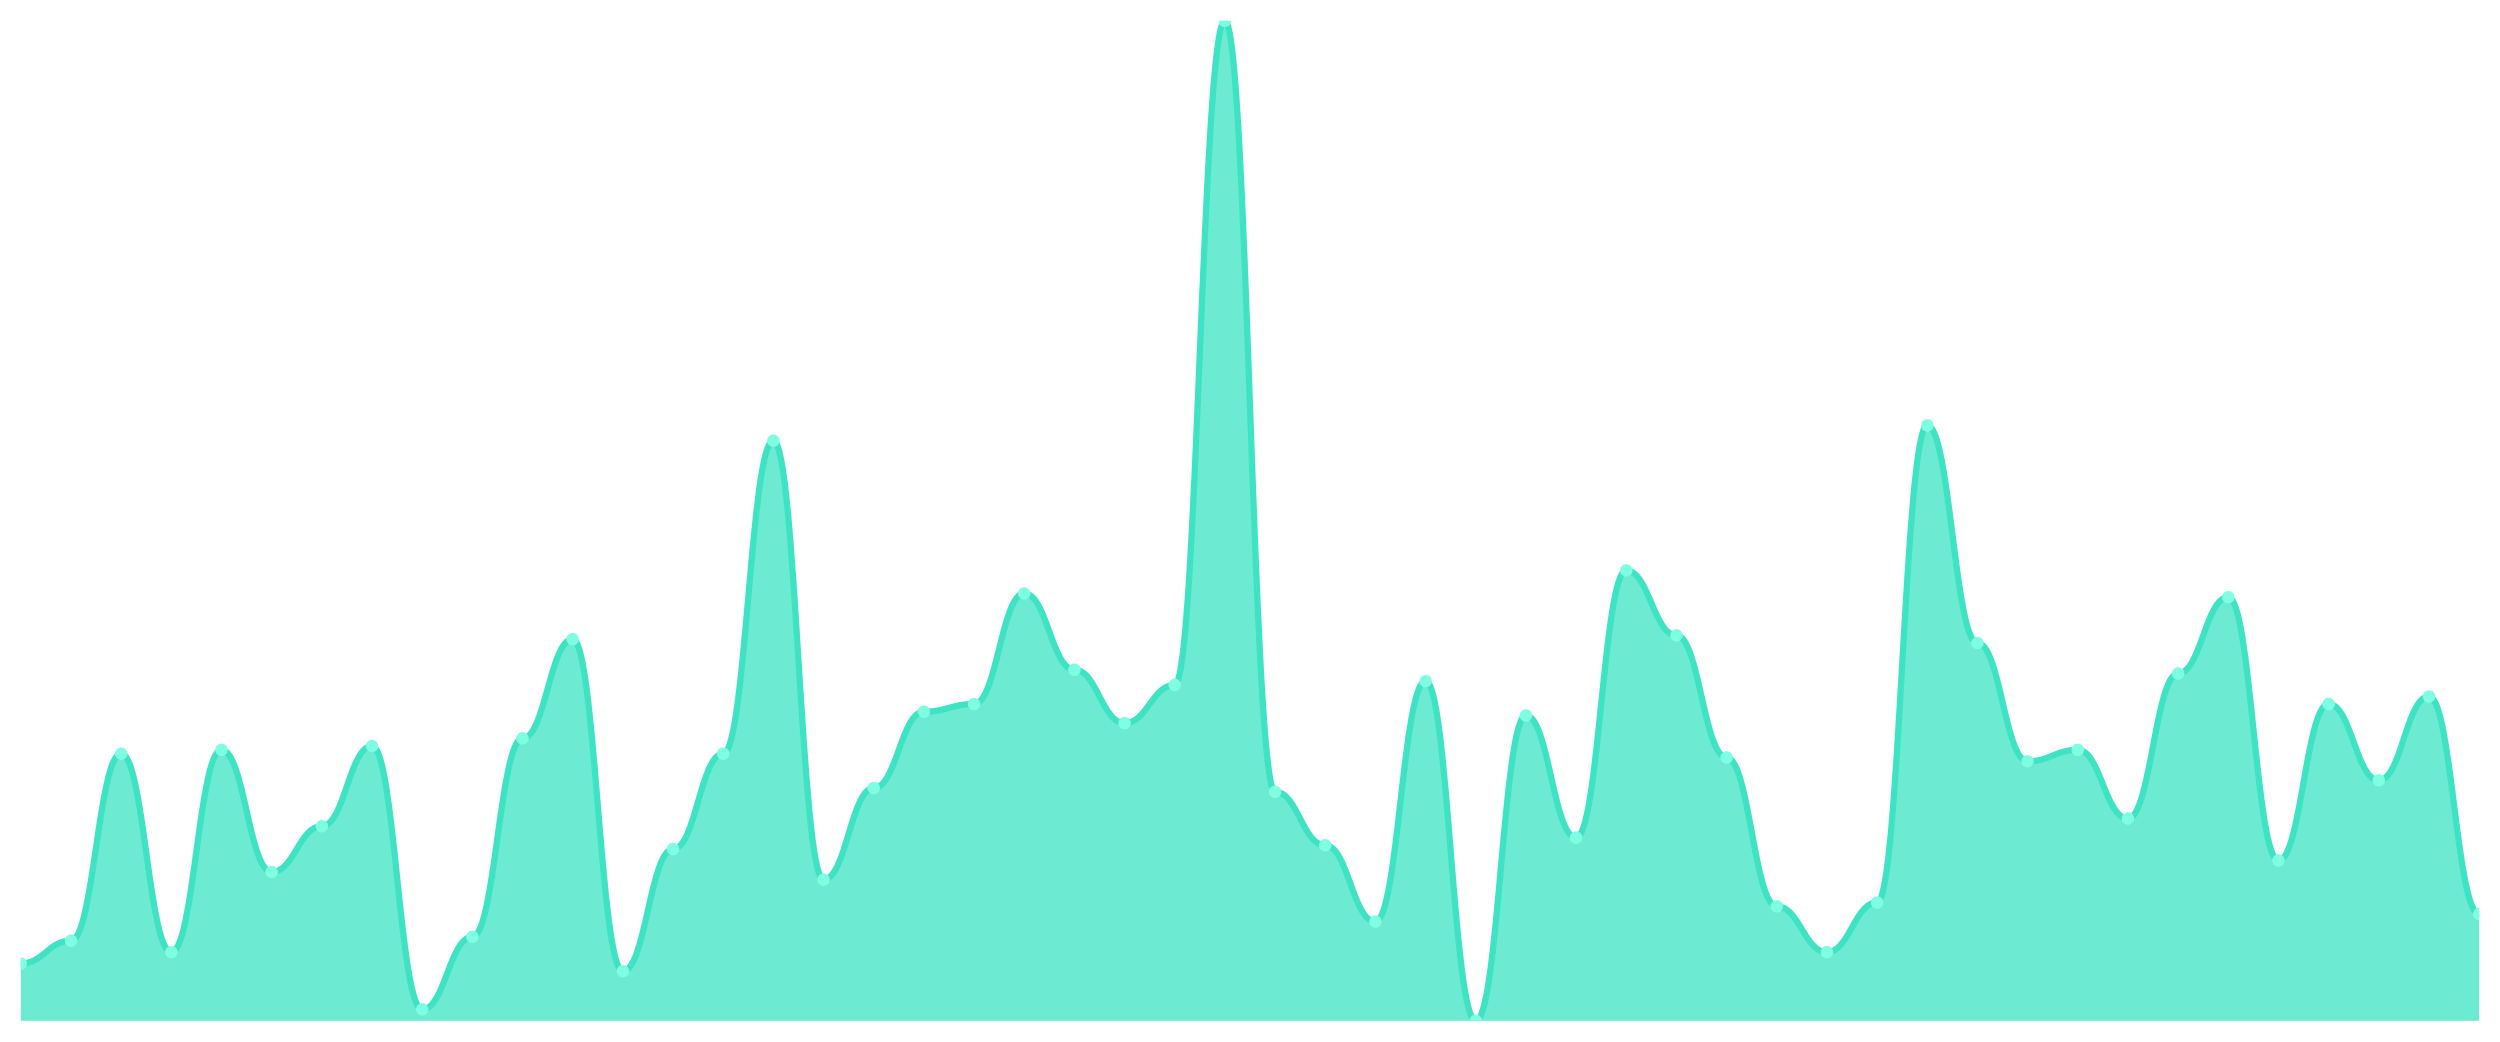
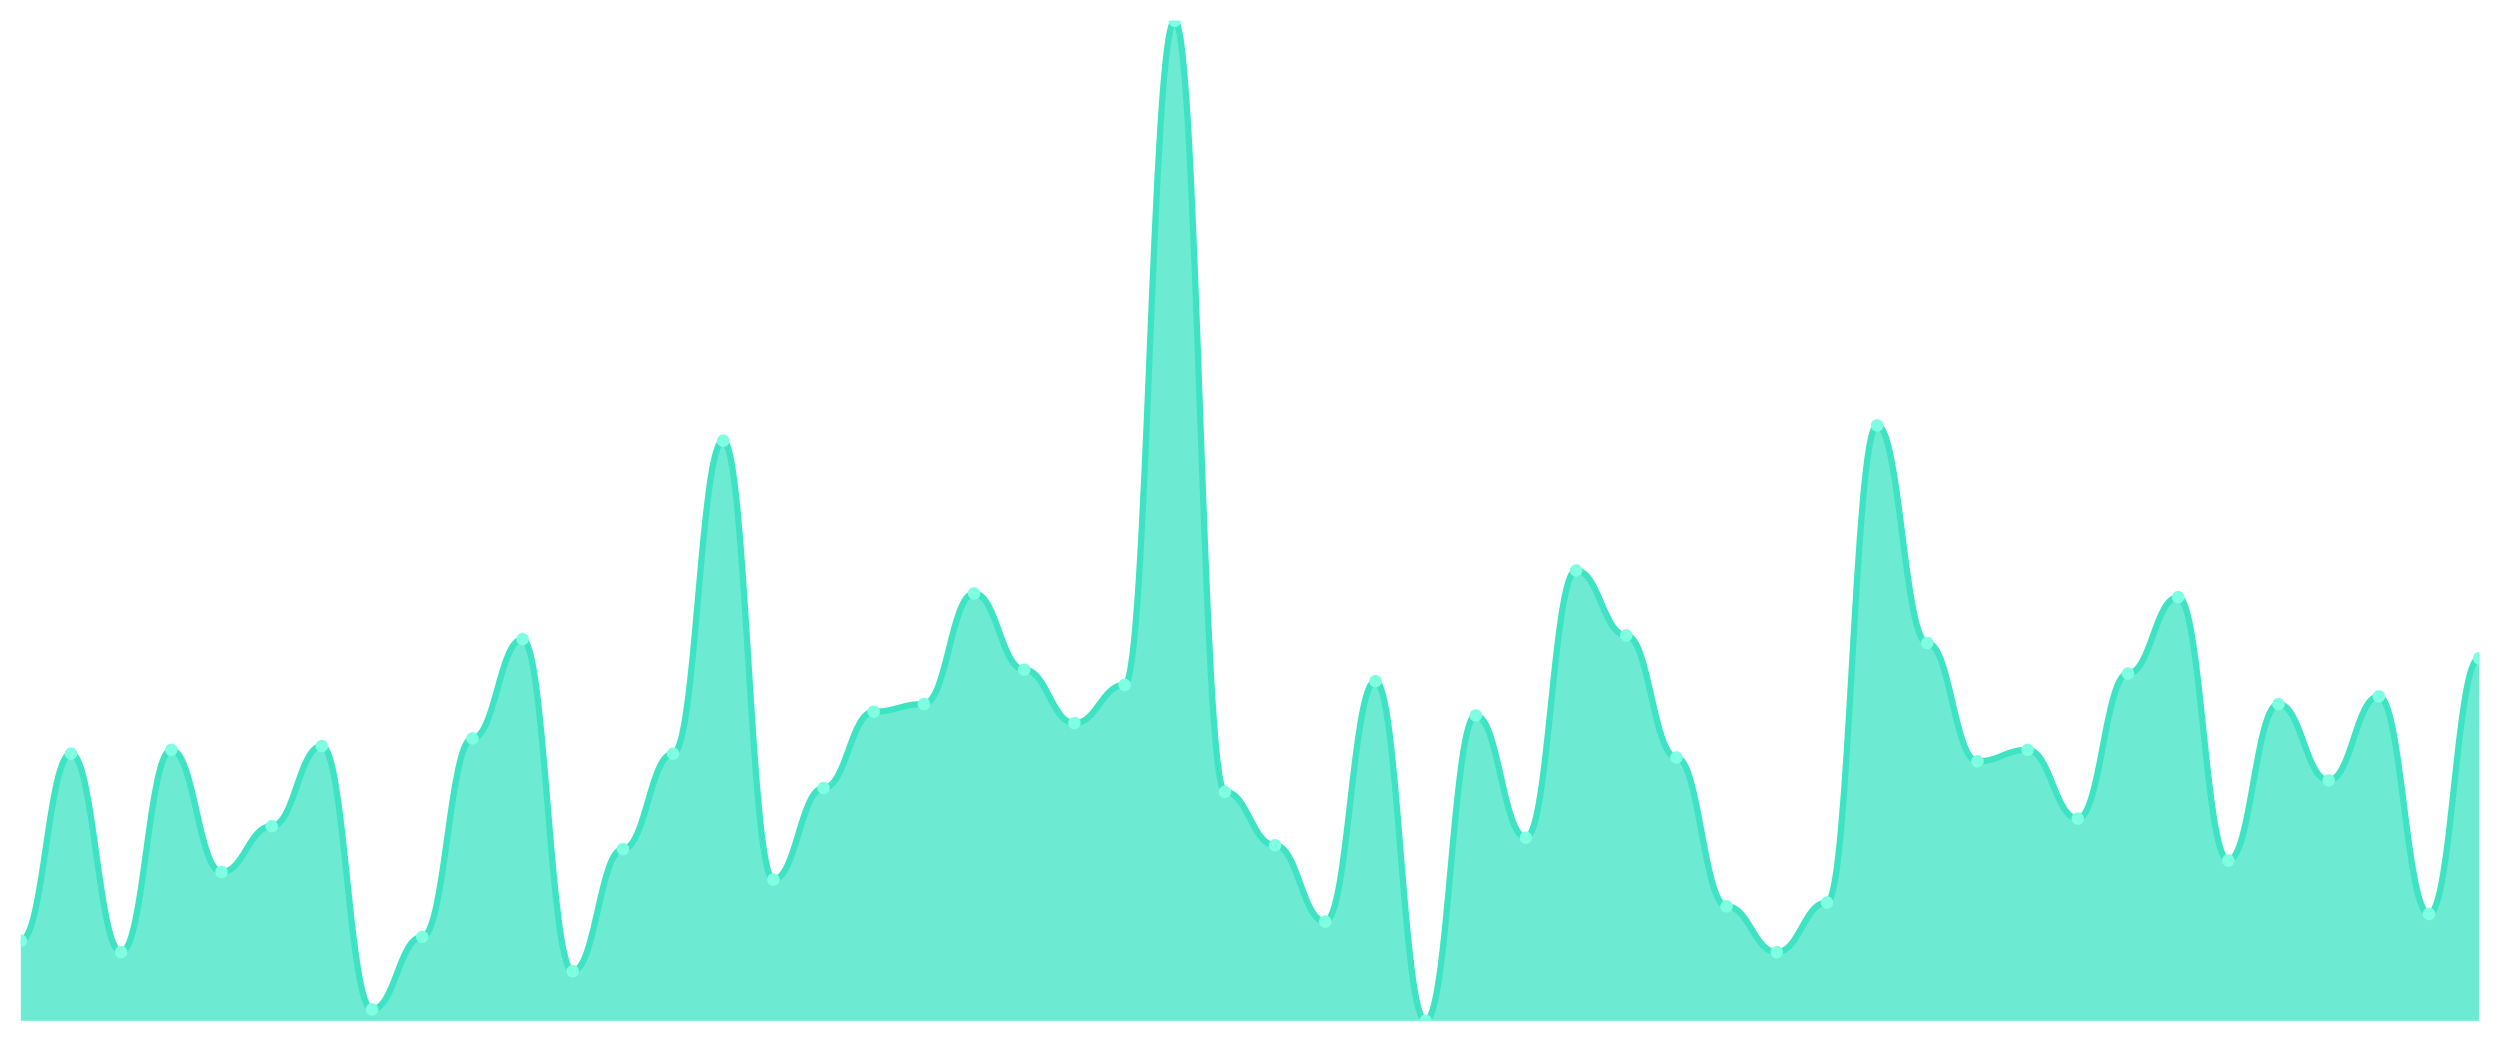
<svg xmlns="http://www.w3.org/2000/svg" viewBox="0 0 1200 500" width="1200" height="500">
  <defs>
    <clipPath id="c">
      <rect x="10" y="10" width="1180" height="480" />
    </clipPath>
  </defs>
  <rect width="1200" height="500" fill="none" />
  <g clip-path="url(#c)">
-     <path d="M 10,490 L 10,462.519 C 20.837,462.519 23.245,451.527 34.082,451.527 C 44.918,451.527 47.327,361.756 58.163,361.756 C 69,361.756 71.408,457.023 82.245,457.023 C 93.082,457.023 95.49,359.924 106.327,359.924 C 117.163,359.924 119.571,418.55 130.408,418.55 C 141.245,418.55 143.653,396.565 154.49,396.565 C 165.327,396.565 167.735,358.092 178.571,358.092 C 189.408,358.092 191.816,484.504 202.653,484.504 C 213.49,484.504 215.898,449.695 226.735,449.695 C 237.571,449.695 239.98,354.427 250.816,354.427 C 261.653,354.427 264.061,306.794 274.898,306.794 C 285.735,306.794 288.143,466.183 298.98,466.183 C 309.816,466.183 312.224,407.557 323.061,407.557 C 333.898,407.557 336.306,361.756 347.143,361.756 C 357.98,361.756 360.388,211.527 371.224,211.527 C 382.061,211.527 384.469,422.214 395.306,422.214 C 406.143,422.214 408.551,378.244 419.388,378.244 C 430.224,378.244 432.633,341.603 443.469,341.603 C 454.306,341.603 456.714,337.939 467.551,337.939 C 478.388,337.939 480.796,284.809 491.633,284.809 C 502.469,284.809 504.878,321.45 515.714,321.45 C 526.551,321.45 528.959,347.099 539.796,347.099 C 550.633,347.099 553.041,328.779 563.878,328.779 C 574.714,328.779 577.122,10 587.959,10 C 598.796,10 601.204,380.076 612.041,380.076 C 622.878,380.076 625.286,405.725 636.122,405.725 C 646.959,405.725 649.367,442.366 660.204,442.366 C 671.041,442.366 673.449,326.947 684.286,326.947 C 695.122,326.947 697.531,490 708.367,490 C 719.204,490 721.612,343.435 732.449,343.435 C 743.286,343.435 745.694,402.061 756.531,402.061 C 767.367,402.061 769.776,273.817 780.612,273.817 C 791.449,273.817 793.857,304.962 804.694,304.962 C 815.531,304.962 817.939,363.588 828.776,363.588 C 839.612,363.588 842.02,435.038 852.857,435.038 C 863.694,435.038 866.102,457.023 876.939,457.023 C 887.776,457.023 890.184,433.206 901.02,433.206 C 911.857,433.206 914.265,204.198 925.102,204.198 C 935.939,204.198 938.347,308.626 949.184,308.626 C 960.02,308.626 962.429,365.42 973.265,365.42 C 984.102,365.42 986.51,359.924 997.347,359.924 C 1008.184,359.924 1010.592,392.901 1021.429,392.901 C 1032.265,392.901 1034.673,323.282 1045.51,323.282 C 1056.347,323.282 1058.755,286.641 1069.592,286.641 C 1080.429,286.641 1082.837,413.053 1093.673,413.053 C 1104.51,413.053 1106.918,337.939 1117.755,337.939 C 1128.592,337.939 1131,374.58 1141.837,374.58 C 1152.673,374.58 1155.082,334.275 1165.918,334.275 C 1176.755,334.275 1179.163,438.702 1190,438.702 L 1190,490 Z" fill="rgba(61,227,195,0.75)" />
-     <path d="M 10,462.519 C 20.837,462.519 23.245,451.527 34.082,451.527 C 44.918,451.527 47.327,361.756 58.163,361.756 C 69,361.756 71.408,457.023 82.245,457.023 C 93.082,457.023 95.49,359.924 106.327,359.924 C 117.163,359.924 119.571,418.55 130.408,418.55 C 141.245,418.55 143.653,396.565 154.49,396.565 C 165.327,396.565 167.735,358.092 178.571,358.092 C 189.408,358.092 191.816,484.504 202.653,484.504 C 213.49,484.504 215.898,449.695 226.735,449.695 C 237.571,449.695 239.98,354.427 250.816,354.427 C 261.653,354.427 264.061,306.794 274.898,306.794 C 285.735,306.794 288.143,466.183 298.98,466.183 C 309.816,466.183 312.224,407.557 323.061,407.557 C 333.898,407.557 336.306,361.756 347.143,361.756 C 357.98,361.756 360.388,211.527 371.224,211.527 C 382.061,211.527 384.469,422.214 395.306,422.214 C 406.143,422.214 408.551,378.244 419.388,378.244 C 430.224,378.244 432.633,341.603 443.469,341.603 C 454.306,341.603 456.714,337.939 467.551,337.939 C 478.388,337.939 480.796,284.809 491.633,284.809 C 502.469,284.809 504.878,321.45 515.714,321.45 C 526.551,321.45 528.959,347.099 539.796,347.099 C 550.633,347.099 553.041,328.779 563.878,328.779 C 574.714,328.779 577.122,10 587.959,10 C 598.796,10 601.204,380.076 612.041,380.076 C 622.878,380.076 625.286,405.725 636.122,405.725 C 646.959,405.725 649.367,442.366 660.204,442.366 C 671.041,442.366 673.449,326.947 684.286,326.947 C 695.122,326.947 697.531,490 708.367,490 C 719.204,490 721.612,343.435 732.449,343.435 C 743.286,343.435 745.694,402.061 756.531,402.061 C 767.367,402.061 769.776,273.817 780.612,273.817 C 791.449,273.817 793.857,304.962 804.694,304.962 C 815.531,304.962 817.939,363.588 828.776,363.588 C 839.612,363.588 842.02,435.038 852.857,435.038 C 863.694,435.038 866.102,457.023 876.939,457.023 C 887.776,457.023 890.184,433.206 901.02,433.206 C 911.857,433.206 914.265,204.198 925.102,204.198 C 935.939,204.198 938.347,308.626 949.184,308.626 C 960.02,308.626 962.429,365.42 973.265,365.42 C 984.102,365.42 986.51,359.924 997.347,359.924 C 1008.184,359.924 1010.592,392.901 1021.429,392.901 C 1032.265,392.901 1034.673,323.282 1045.51,323.282 C 1056.347,323.282 1058.755,286.641 1069.592,286.641 C 1080.429,286.641 1082.837,413.053 1093.673,413.053 C 1104.51,413.053 1106.918,337.939 1117.755,337.939 C 1128.592,337.939 1131,374.58 1141.837,374.58 C 1152.673,374.58 1155.082,334.275 1165.918,334.275 C 1176.755,334.275 1179.163,438.702 1190,438.702" fill="none" stroke="#3de3c3" stroke-width="3" stroke-linecap="round" stroke-linejoin="round" />
-     <circle cx="10" cy="462.519" r="3" fill="#7fffe1" />
-     <circle cx="34.082" cy="451.527" r="3" fill="#7fffe1" />
-     <circle cx="58.163" cy="361.756" r="3" fill="#7fffe1" />
-     <circle cx="82.245" cy="457.023" r="3" fill="#7fffe1" />
-     <circle cx="106.327" cy="359.924" r="3" fill="#7fffe1" />
-     <circle cx="130.408" cy="418.55" r="3" fill="#7fffe1" />
-     <circle cx="154.49" cy="396.565" r="3" fill="#7fffe1" />
-     <circle cx="178.571" cy="358.092" r="3" fill="#7fffe1" />
-     <circle cx="202.653" cy="484.504" r="3" fill="#7fffe1" />
-     <circle cx="226.735" cy="449.695" r="3" fill="#7fffe1" />
-     <circle cx="250.816" cy="354.427" r="3" fill="#7fffe1" />
-     <circle cx="274.898" cy="306.794" r="3" fill="#7fffe1" />
-     <circle cx="298.98" cy="466.183" r="3" fill="#7fffe1" />
-     <circle cx="323.061" cy="407.557" r="3" fill="#7fffe1" />
-     <circle cx="347.143" cy="361.756" r="3" fill="#7fffe1" />
-     <circle cx="371.224" cy="211.527" r="3" fill="#7fffe1" />
-     <circle cx="395.306" cy="422.214" r="3" fill="#7fffe1" />
-     <circle cx="419.388" cy="378.244" r="3" fill="#7fffe1" />
-     <circle cx="443.469" cy="341.603" r="3" fill="#7fffe1" />
-     <circle cx="467.551" cy="337.939" r="3" fill="#7fffe1" />
-     <circle cx="491.633" cy="284.809" r="3" fill="#7fffe1" />
-     <circle cx="515.714" cy="321.45" r="3" fill="#7fffe1" />
-     <circle cx="539.796" cy="347.099" r="3" fill="#7fffe1" />
-     <circle cx="563.878" cy="328.779" r="3" fill="#7fffe1" />
-     <circle cx="587.959" cy="10" r="3" fill="#7fffe1" />
-     <circle cx="612.041" cy="380.076" r="3" fill="#7fffe1" />
-     <circle cx="636.122" cy="405.725" r="3" fill="#7fffe1" />
-     <circle cx="660.204" cy="442.366" r="3" fill="#7fffe1" />
-     <circle cx="684.286" cy="326.947" r="3" fill="#7fffe1" />
-     <circle cx="708.367" cy="490" r="3" fill="#7fffe1" />
-     <circle cx="732.449" cy="343.435" r="3" fill="#7fffe1" />
-     <circle cx="756.531" cy="402.061" r="3" fill="#7fffe1" />
-     <circle cx="780.612" cy="273.817" r="3" fill="#7fffe1" />
-     <circle cx="804.694" cy="304.962" r="3" fill="#7fffe1" />
-     <circle cx="828.776" cy="363.588" r="3" fill="#7fffe1" />
-     <circle cx="852.857" cy="435.038" r="3" fill="#7fffe1" />
-     <circle cx="876.939" cy="457.023" r="3" fill="#7fffe1" />
-     <circle cx="901.02" cy="433.206" r="3" fill="#7fffe1" />
-     <circle cx="925.102" cy="204.198" r="3" fill="#7fffe1" />
-     <circle cx="949.184" cy="308.626" r="3" fill="#7fffe1" />
-     <circle cx="973.265" cy="365.42" r="3" fill="#7fffe1" />
-     <circle cx="997.347" cy="359.924" r="3" fill="#7fffe1" />
-     <circle cx="1021.429" cy="392.901" r="3" fill="#7fffe1" />
-     <circle cx="1045.51" cy="323.282" r="3" fill="#7fffe1" />
-     <circle cx="1069.592" cy="286.641" r="3" fill="#7fffe1" />
-     <circle cx="1093.673" cy="413.053" r="3" fill="#7fffe1" />
-     <circle cx="1117.755" cy="337.939" r="3" fill="#7fffe1" />
-     <circle cx="1141.837" cy="374.58" r="3" fill="#7fffe1" />
-     <circle cx="1165.918" cy="334.275" r="3" fill="#7fffe1" />
-     <circle cx="1190" cy="438.702" r="3" fill="#7fffe1" />
+     <path d="M 10,490 L 10,451.527 C 20.837,451.527 23.245,361.756 34.082,361.756 C 44.918,361.756 47.327,457.023 58.163,457.023 C 69,457.023 71.408,359.924 82.245,359.924 C 93.082,359.924 95.49,418.55 106.327,418.55 C 117.163,418.55 119.571,396.565 130.408,396.565 C 141.245,396.565 143.653,358.092 154.49,358.092 C 165.327,358.092 167.735,484.504 178.571,484.504 C 189.408,484.504 191.816,449.695 202.653,449.695 C 213.49,449.695 215.898,354.427 226.735,354.427 C 237.571,354.427 239.98,306.794 250.816,306.794 C 261.653,306.794 264.061,466.183 274.898,466.183 C 285.735,466.183 288.143,407.557 298.98,407.557 C 309.816,407.557 312.224,361.756 323.061,361.756 C 333.898,361.756 336.306,211.527 347.143,211.527 C 357.98,211.527 360.388,422.214 371.224,422.214 C 382.061,422.214 384.469,378.244 395.306,378.244 C 406.143,378.244 408.551,341.603 419.388,341.603 C 430.224,341.603 432.633,337.939 443.469,337.939 C 454.306,337.939 456.714,284.809 467.551,284.809 C 478.388,284.809 480.796,321.45 491.633,321.45 C 502.469,321.45 504.878,347.099 515.714,347.099 C 526.551,347.099 528.959,328.779 539.796,328.779 C 550.633,328.779 553.041,10 563.878,10 C 574.714,10 577.122,380.076 587.959,380.076 C 598.796,380.076 601.204,405.725 612.041,405.725 C 622.878,405.725 625.286,442.366 636.122,442.366 C 646.959,442.366 649.367,326.947 660.204,326.947 C 671.041,326.947 673.449,490 684.286,490 C 695.122,490 697.531,343.435 708.367,343.435 C 719.204,343.435 721.612,402.061 732.449,402.061 C 743.286,402.061 745.694,273.817 756.531,273.817 C 767.367,273.817 769.776,304.962 780.612,304.962 C 791.449,304.962 793.857,363.588 804.694,363.588 C 815.531,363.588 817.939,435.038 828.776,435.038 C 839.612,435.038 842.02,457.023 852.857,457.023 C 863.694,457.023 866.102,433.206 876.939,433.206 C 887.776,433.206 890.184,204.198 901.02,204.198 C 911.857,204.198 914.265,308.626 925.102,308.626 C 935.939,308.626 938.347,365.42 949.184,365.42 C 960.02,365.42 962.429,359.924 973.265,359.924 C 984.102,359.924 986.51,392.901 997.347,392.901 C 1008.184,392.901 1010.592,323.282 1021.429,323.282 C 1032.265,323.282 1034.673,286.641 1045.51,286.641 C 1056.347,286.641 1058.755,413.053 1069.592,413.053 C 1080.429,413.053 1082.837,337.939 1093.673,337.939 C 1104.51,337.939 1106.918,374.58 1117.755,374.58 C 1128.592,374.58 1131,334.275 1141.837,334.275 C 1152.673,334.275 1155.082,438.702 1165.918,438.702 C 1176.755,438.702 1179.163,315.954 1190,315.954 L 1190,490 Z" fill="rgba(61,227,195,0.75)" />
+     <path d="M 10,451.527 C 20.837,451.527 23.245,361.756 34.082,361.756 C 44.918,361.756 47.327,457.023 58.163,457.023 C 69,457.023 71.408,359.924 82.245,359.924 C 93.082,359.924 95.49,418.55 106.327,418.55 C 117.163,418.55 119.571,396.565 130.408,396.565 C 141.245,396.565 143.653,358.092 154.49,358.092 C 165.327,358.092 167.735,484.504 178.571,484.504 C 189.408,484.504 191.816,449.695 202.653,449.695 C 213.49,449.695 215.898,354.427 226.735,354.427 C 237.571,354.427 239.98,306.794 250.816,306.794 C 261.653,306.794 264.061,466.183 274.898,466.183 C 285.735,466.183 288.143,407.557 298.98,407.557 C 309.816,407.557 312.224,361.756 323.061,361.756 C 333.898,361.756 336.306,211.527 347.143,211.527 C 357.98,211.527 360.388,422.214 371.224,422.214 C 382.061,422.214 384.469,378.244 395.306,378.244 C 406.143,378.244 408.551,341.603 419.388,341.603 C 430.224,341.603 432.633,337.939 443.469,337.939 C 454.306,337.939 456.714,284.809 467.551,284.809 C 478.388,284.809 480.796,321.45 491.633,321.45 C 502.469,321.45 504.878,347.099 515.714,347.099 C 526.551,347.099 528.959,328.779 539.796,328.779 C 550.633,328.779 553.041,10 563.878,10 C 574.714,10 577.122,380.076 587.959,380.076 C 598.796,380.076 601.204,405.725 612.041,405.725 C 622.878,405.725 625.286,442.366 636.122,442.366 C 646.959,442.366 649.367,326.947 660.204,326.947 C 671.041,326.947 673.449,490 684.286,490 C 695.122,490 697.531,343.435 708.367,343.435 C 719.204,343.435 721.612,402.061 732.449,402.061 C 743.286,402.061 745.694,273.817 756.531,273.817 C 767.367,273.817 769.776,304.962 780.612,304.962 C 791.449,304.962 793.857,363.588 804.694,363.588 C 815.531,363.588 817.939,435.038 828.776,435.038 C 839.612,435.038 842.02,457.023 852.857,457.023 C 863.694,457.023 866.102,433.206 876.939,433.206 C 887.776,433.206 890.184,204.198 901.02,204.198 C 911.857,204.198 914.265,308.626 925.102,308.626 C 935.939,308.626 938.347,365.42 949.184,365.42 C 960.02,365.42 962.429,359.924 973.265,359.924 C 984.102,359.924 986.51,392.901 997.347,392.901 C 1008.184,392.901 1010.592,323.282 1021.429,323.282 C 1032.265,323.282 1034.673,286.641 1045.51,286.641 C 1056.347,286.641 1058.755,413.053 1069.592,413.053 C 1080.429,413.053 1082.837,337.939 1093.673,337.939 C 1104.51,337.939 1106.918,374.58 1117.755,374.58 C 1128.592,374.58 1131,334.275 1141.837,334.275 C 1152.673,334.275 1155.082,438.702 1165.918,438.702 C 1176.755,438.702 1179.163,315.954 1190,315.954" fill="none" stroke="#3de3c3" stroke-width="3" stroke-linecap="round" stroke-linejoin="round" />
+     <circle cx="10" cy="451.527" r="3" fill="#7fffe1" />
+     <circle cx="34.082" cy="361.756" r="3" fill="#7fffe1" />
+     <circle cx="58.163" cy="457.023" r="3" fill="#7fffe1" />
+     <circle cx="82.245" cy="359.924" r="3" fill="#7fffe1" />
+     <circle cx="106.327" cy="418.55" r="3" fill="#7fffe1" />
+     <circle cx="130.408" cy="396.565" r="3" fill="#7fffe1" />
+     <circle cx="154.49" cy="358.092" r="3" fill="#7fffe1" />
+     <circle cx="178.571" cy="484.504" r="3" fill="#7fffe1" />
+     <circle cx="202.653" cy="449.695" r="3" fill="#7fffe1" />
+     <circle cx="226.735" cy="354.427" r="3" fill="#7fffe1" />
+     <circle cx="250.816" cy="306.794" r="3" fill="#7fffe1" />
+     <circle cx="274.898" cy="466.183" r="3" fill="#7fffe1" />
+     <circle cx="298.98" cy="407.557" r="3" fill="#7fffe1" />
+     <circle cx="323.061" cy="361.756" r="3" fill="#7fffe1" />
+     <circle cx="347.143" cy="211.527" r="3" fill="#7fffe1" />
+     <circle cx="371.224" cy="422.214" r="3" fill="#7fffe1" />
+     <circle cx="395.306" cy="378.244" r="3" fill="#7fffe1" />
+     <circle cx="419.388" cy="341.603" r="3" fill="#7fffe1" />
+     <circle cx="443.469" cy="337.939" r="3" fill="#7fffe1" />
+     <circle cx="467.551" cy="284.809" r="3" fill="#7fffe1" />
+     <circle cx="491.633" cy="321.45" r="3" fill="#7fffe1" />
+     <circle cx="515.714" cy="347.099" r="3" fill="#7fffe1" />
+     <circle cx="539.796" cy="328.779" r="3" fill="#7fffe1" />
+     <circle cx="563.878" cy="10" r="3" fill="#7fffe1" />
+     <circle cx="587.959" cy="380.076" r="3" fill="#7fffe1" />
+     <circle cx="612.041" cy="405.725" r="3" fill="#7fffe1" />
+     <circle cx="636.122" cy="442.366" r="3" fill="#7fffe1" />
+     <circle cx="660.204" cy="326.947" r="3" fill="#7fffe1" />
+     <circle cx="684.286" cy="490" r="3" fill="#7fffe1" />
+     <circle cx="708.367" cy="343.435" r="3" fill="#7fffe1" />
+     <circle cx="732.449" cy="402.061" r="3" fill="#7fffe1" />
+     <circle cx="756.531" cy="273.817" r="3" fill="#7fffe1" />
+     <circle cx="780.612" cy="304.962" r="3" fill="#7fffe1" />
+     <circle cx="804.694" cy="363.588" r="3" fill="#7fffe1" />
+     <circle cx="828.776" cy="435.038" r="3" fill="#7fffe1" />
+     <circle cx="852.857" cy="457.023" r="3" fill="#7fffe1" />
+     <circle cx="876.939" cy="433.206" r="3" fill="#7fffe1" />
+     <circle cx="901.02" cy="204.198" r="3" fill="#7fffe1" />
+     <circle cx="925.102" cy="308.626" r="3" fill="#7fffe1" />
+     <circle cx="949.184" cy="365.42" r="3" fill="#7fffe1" />
+     <circle cx="973.265" cy="359.924" r="3" fill="#7fffe1" />
+     <circle cx="997.347" cy="392.901" r="3" fill="#7fffe1" />
+     <circle cx="1021.429" cy="323.282" r="3" fill="#7fffe1" />
+     <circle cx="1045.51" cy="286.641" r="3" fill="#7fffe1" />
+     <circle cx="1069.592" cy="413.053" r="3" fill="#7fffe1" />
+     <circle cx="1093.673" cy="337.939" r="3" fill="#7fffe1" />
+     <circle cx="1117.755" cy="374.58" r="3" fill="#7fffe1" />
+     <circle cx="1141.837" cy="334.275" r="3" fill="#7fffe1" />
+     <circle cx="1165.918" cy="438.702" r="3" fill="#7fffe1" />
+     <circle cx="1190" cy="315.954" r="3" fill="#7fffe1" />
  </g>
</svg>
